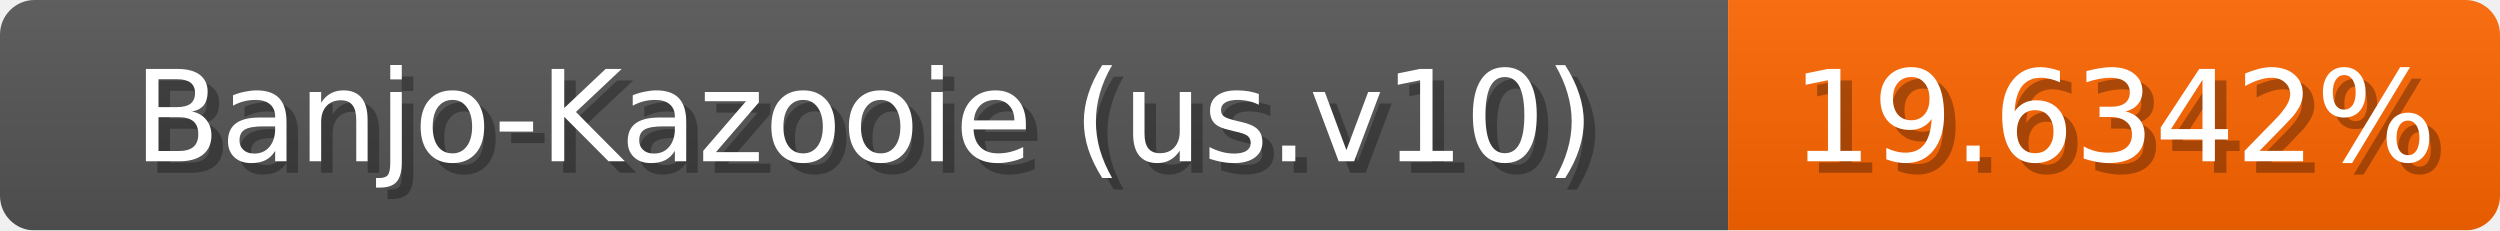
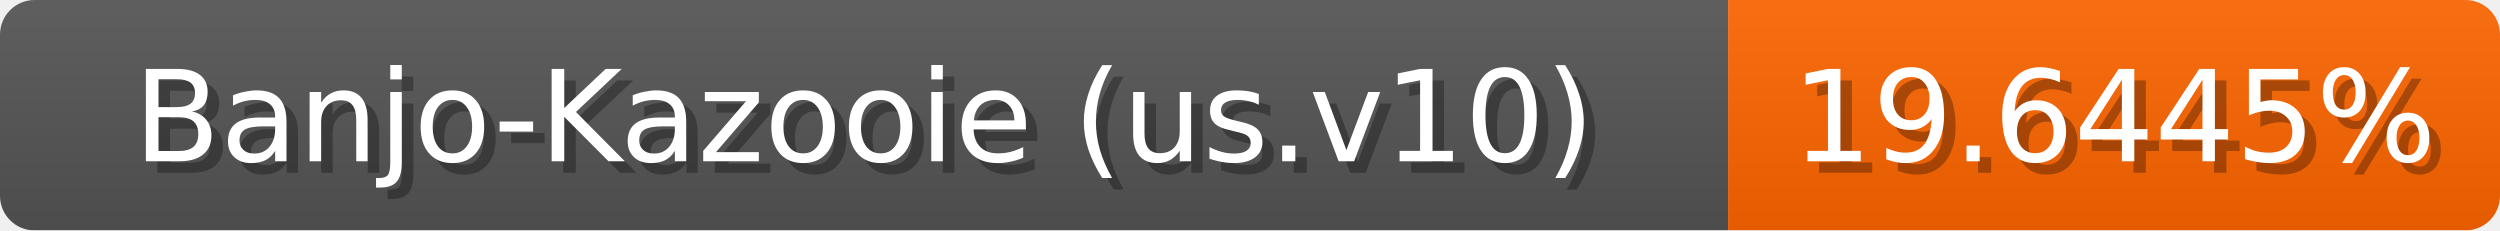
<svg xmlns="http://www.w3.org/2000/svg" width="217" height="20">
  <linearGradient id="b" x2="0" y2="100%">
    <stop offset="0" stop-color="#bbb" stop-opacity=".1" />
    <stop offset="1" stop-opacity=".1" />
  </linearGradient>
  <mask id="anybadge_1">
    <rect width="217" height="20" rx="3" fill="#fff" />
  </mask>
  <g mask="url(#anybadge_1)">
    <path fill="#555" d="M0 0h150v20H0z" />
    <path fill="#ff6500" d="M150 0h67v20H150z" />
    <path fill="url(#b)" d="M0 0h217v20H0z" />
  </g>
  <g fill="#fff" text-anchor="middle" font-family="DejaVu Sans,Verdana,Geneva,sans-serif" font-size="11">
    <text x="76.0" y="15" fill="#010101" fill-opacity=".3">Banjo-Kazooie (us.v10)</text>
    <text x="75.0" y="14">Banjo-Kazooie (us.v10)</text>
  </g>
  <g fill="#fff" text-anchor="middle" font-family="DejaVu Sans,Verdana,Geneva,sans-serif" font-size="11">
-     <text x="184.5" y="15" fill="#010101" fill-opacity=".3">19.6342%</text>
-     <text x="183.5" y="14">19.6342%</text>
+     <text x="184.5" y="15" fill="#010101" fill-opacity=".3">19.6445%</text>
+     <text x="183.5" y="14">19.6445%</text>
  </g>
</svg>
